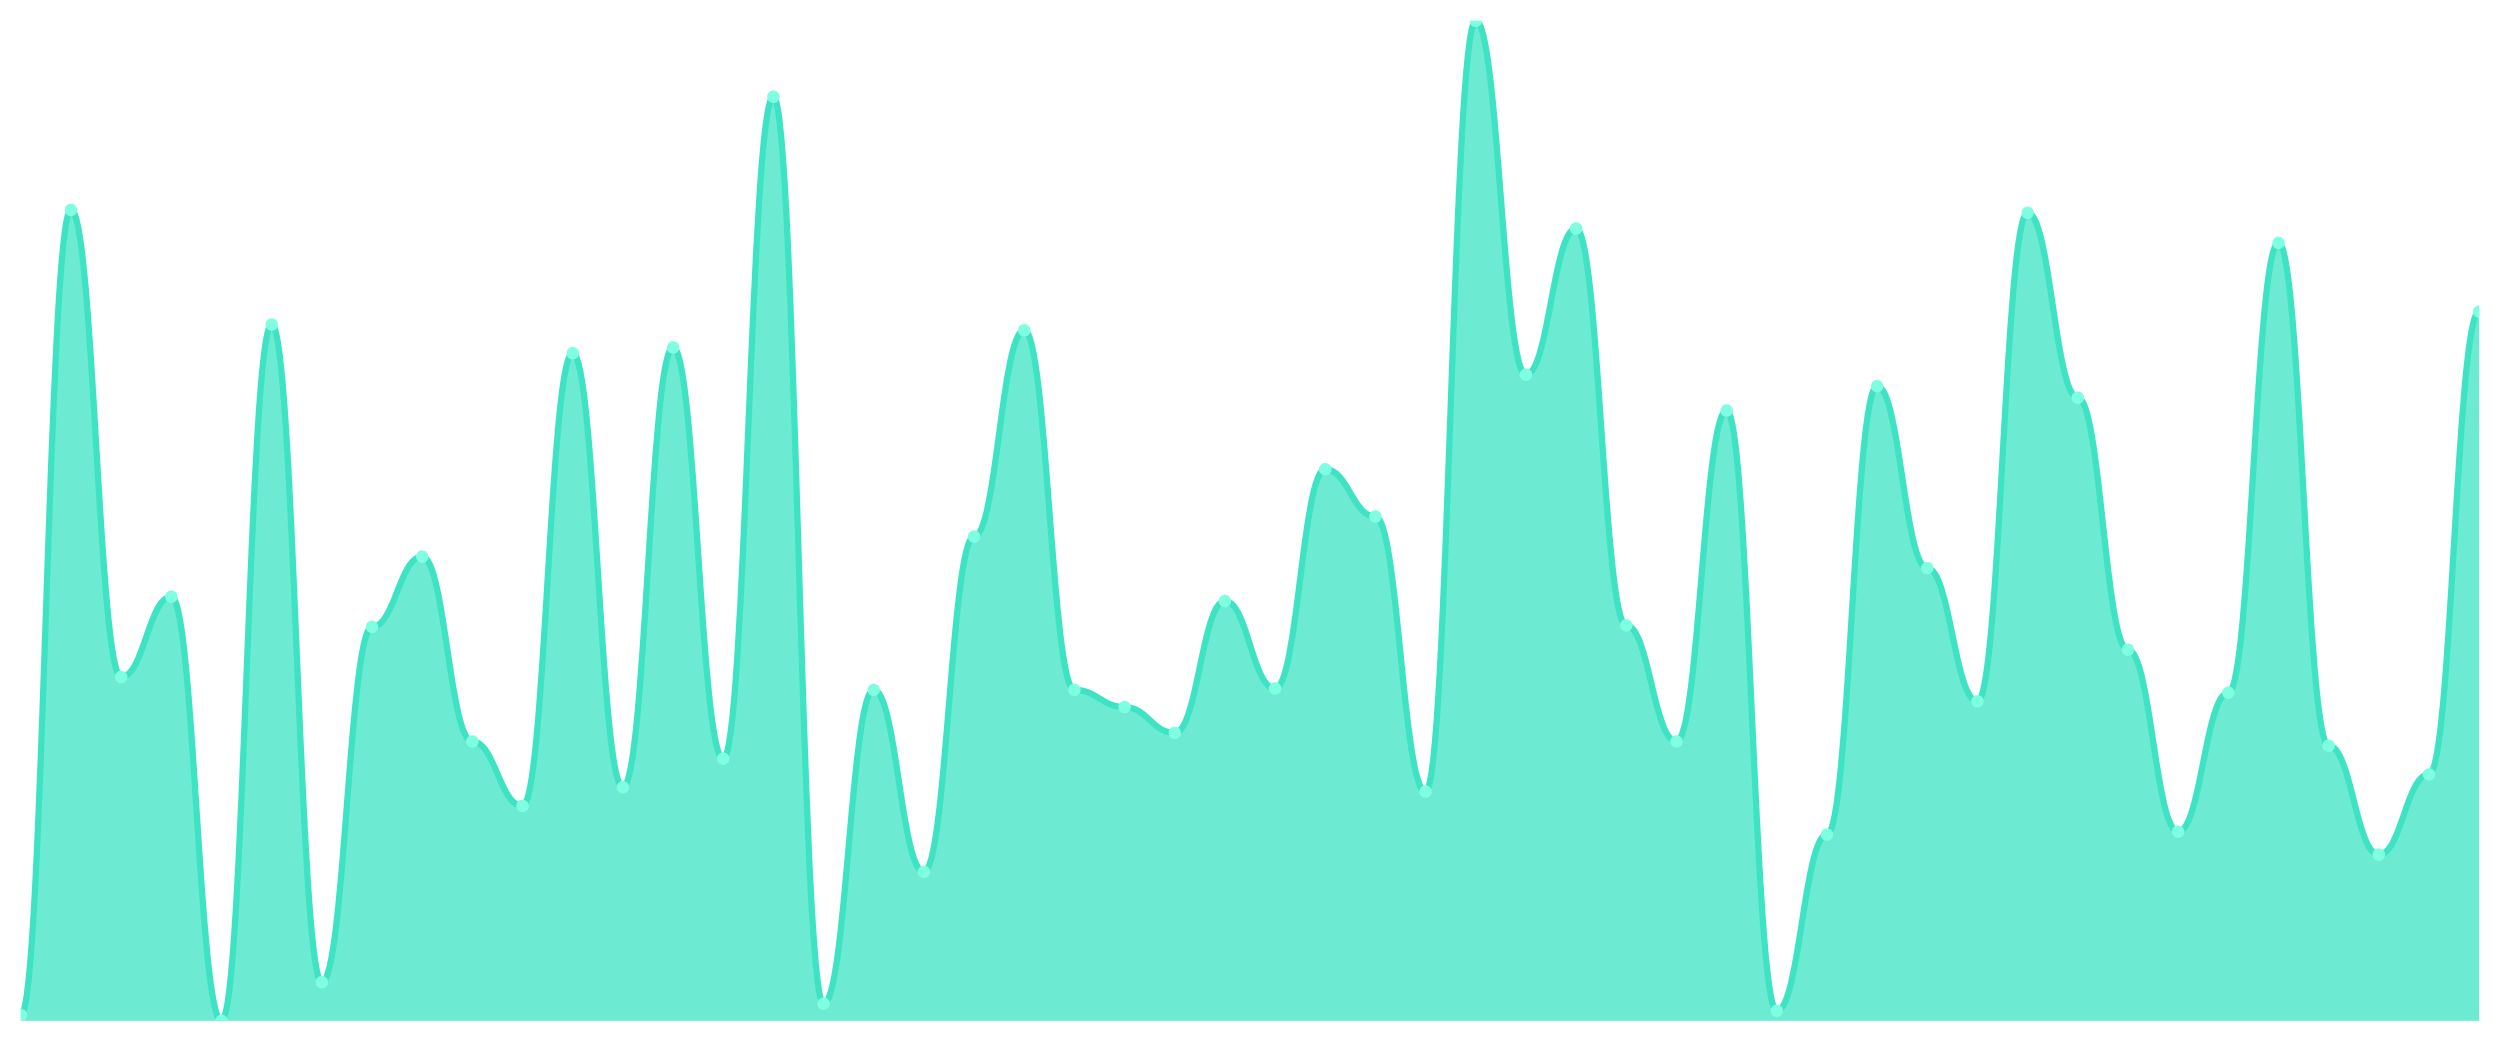
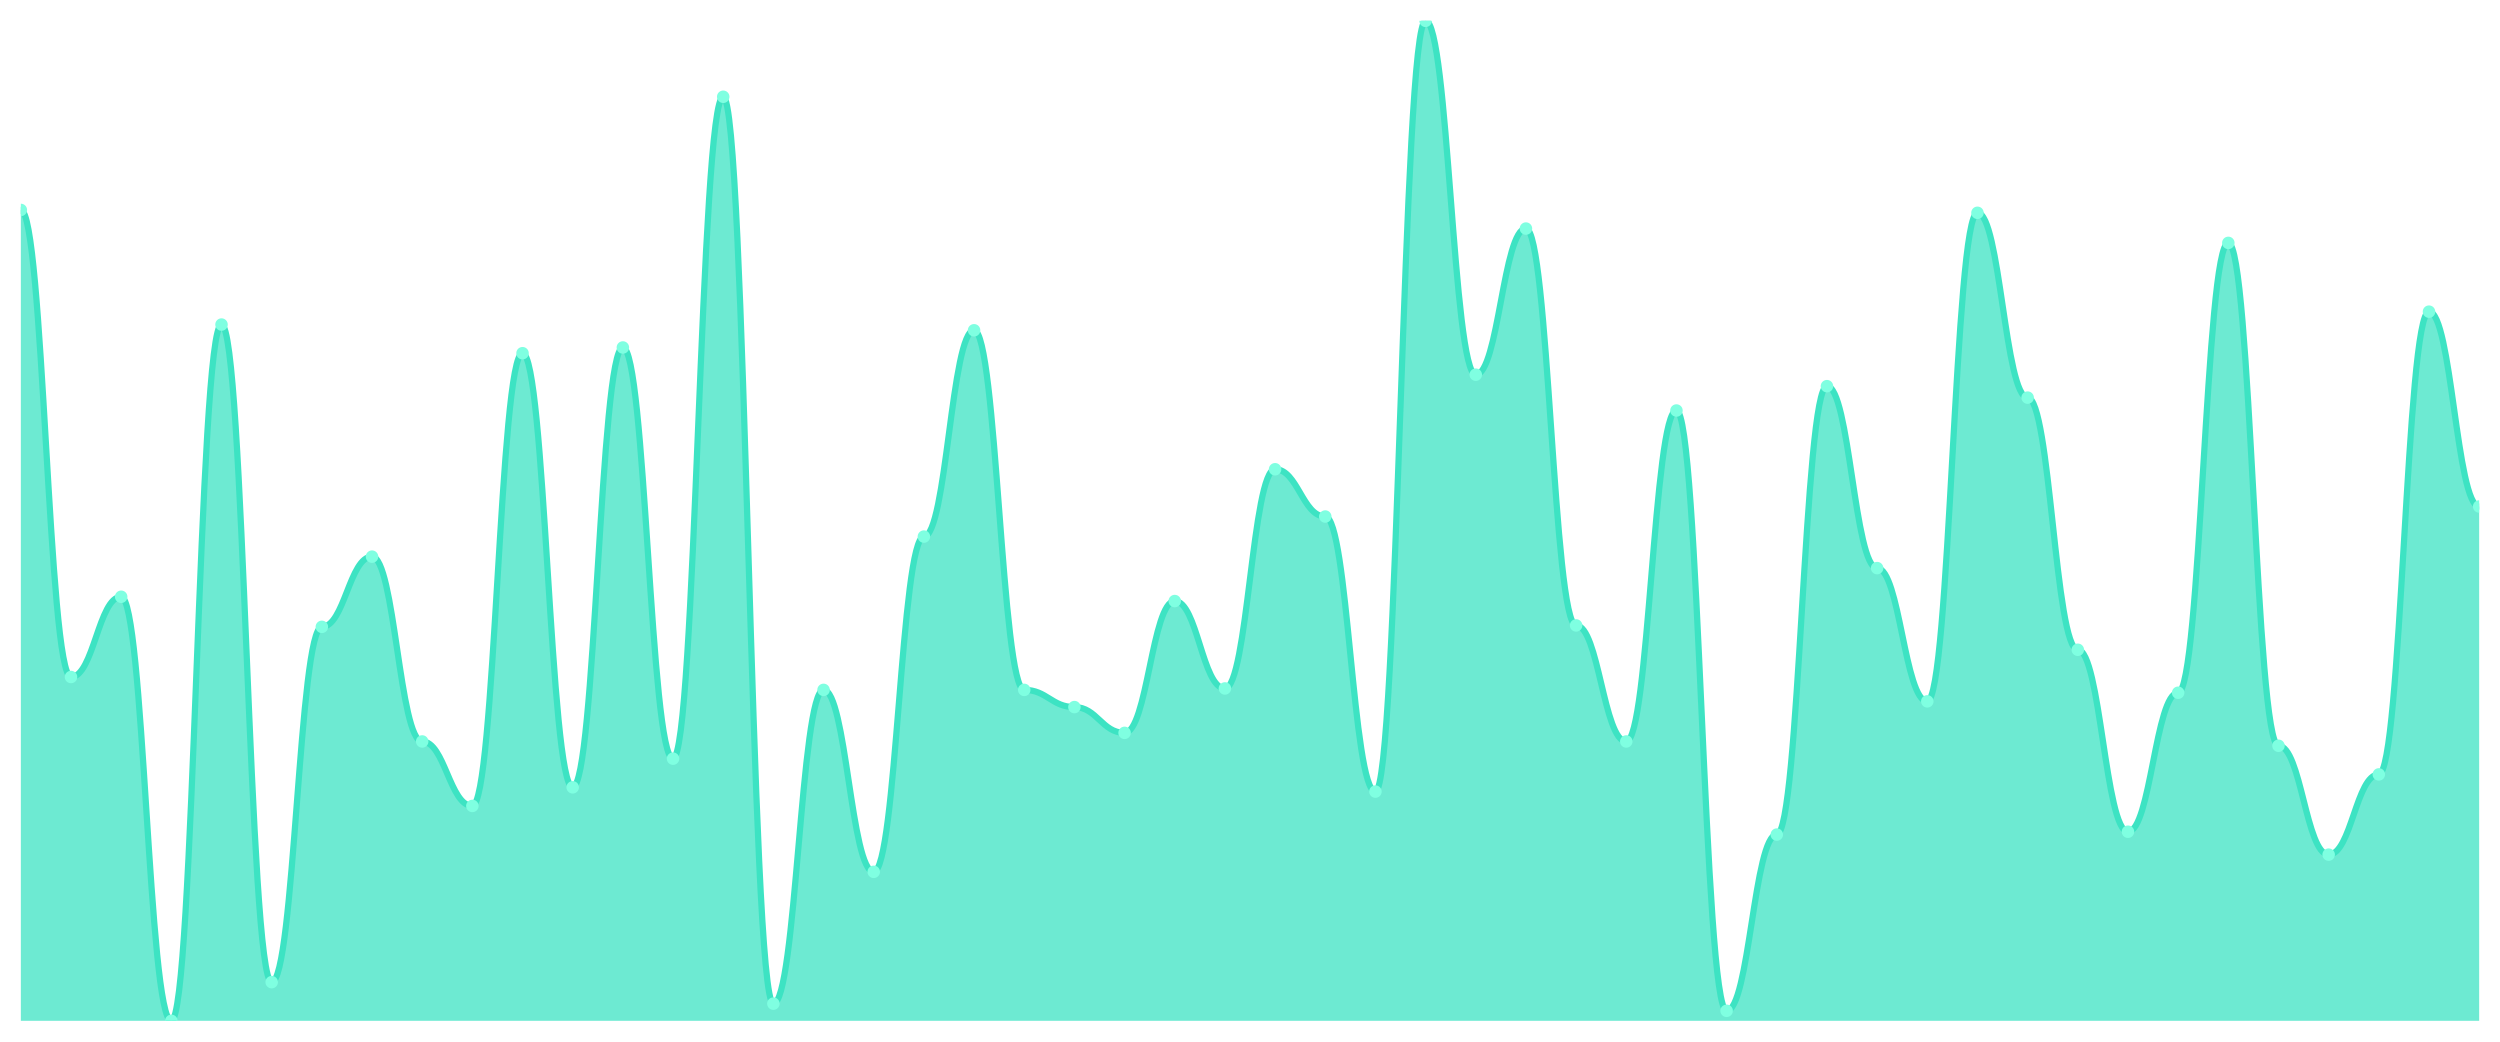
<svg xmlns="http://www.w3.org/2000/svg" viewBox="0 0 1200 500" width="1200" height="500">
  <defs>
    <clipPath id="c">
      <rect x="10" y="10" width="1180" height="480" />
    </clipPath>
  </defs>
  <rect width="1200" height="500" fill="none" />
  <g clip-path="url(#c)">
-     <path d="M 10,490 L 10,487.249 C 20.837,487.249 23.245,100.774 34.082,100.774 C 44.918,100.774 47.327,324.957 58.163,324.957 C 69,324.957 71.408,286.447 82.245,286.447 C 93.082,286.447 95.49,490 106.327,490 C 117.163,490 119.571,155.788 130.408,155.788 C 141.245,155.788 143.653,471.433 154.49,471.433 C 165.327,471.433 167.735,300.888 178.571,300.888 C 189.408,300.888 191.816,267.192 202.653,267.192 C 213.49,267.192 215.898,355.903 226.735,355.903 C 237.571,355.903 239.98,386.848 250.816,386.848 C 261.653,386.848 264.061,169.542 274.898,169.542 C 285.735,169.542 288.143,377.908 298.98,377.908 C 309.816,377.908 312.224,166.791 323.061,166.791 C 333.898,166.791 336.306,364.155 347.143,364.155 C 357.98,364.155 360.388,46.447 371.224,46.447 C 382.061,46.447 384.469,481.748 395.306,481.748 C 406.143,481.748 408.551,331.146 419.388,331.146 C 430.224,331.146 432.633,418.481 443.469,418.481 C 454.306,418.481 456.714,257.564 467.551,257.564 C 478.388,257.564 480.796,158.539 491.633,158.539 C 502.469,158.539 504.878,331.146 515.714,331.146 C 526.551,331.146 528.959,339.398 539.796,339.398 C 550.633,339.398 553.041,351.777 563.878,351.777 C 574.714,351.777 577.122,288.51 587.959,288.51 C 598.796,288.51 601.204,330.458 612.041,330.458 C 622.878,330.458 625.286,225.244 636.122,225.244 C 646.959,225.244 649.367,247.937 660.204,247.937 C 671.041,247.937 673.449,379.971 684.286,379.971 C 695.122,379.971 697.531,10 708.367,10 C 719.204,10 721.612,179.857 732.449,179.857 C 743.286,179.857 745.694,109.713 756.531,109.713 C 767.367,109.713 769.776,300.201 780.612,300.201 C 791.449,300.201 793.857,355.903 804.694,355.903 C 815.531,355.903 817.939,197.049 828.776,197.049 C 839.612,197.049 842.02,485.186 852.857,485.186 C 863.694,485.186 866.102,400.602 876.939,400.602 C 887.776,400.602 890.184,185.358 901.02,185.358 C 911.857,185.358 914.265,272.693 925.102,272.693 C 935.939,272.693 938.347,336.648 949.184,336.648 C 960.02,336.648 962.429,102.149 973.265,102.149 C 984.102,102.149 986.51,190.86 997.347,190.86 C 1008.184,190.86 1010.592,311.891 1021.429,311.891 C 1032.265,311.891 1034.673,399.226 1045.51,399.226 C 1056.347,399.226 1058.755,332.521 1069.592,332.521 C 1080.429,332.521 1082.837,116.59 1093.673,116.59 C 1104.51,116.59 1106.918,357.966 1117.755,357.966 C 1128.592,357.966 1131,410.229 1141.837,410.229 C 1152.673,410.229 1155.082,371.719 1165.918,371.719 C 1176.755,371.719 1179.163,149.599 1190,149.599 L 1190,490 Z" fill="rgba(61,227,195,0.75)" />
-     <path d="M 10,487.249 C 20.837,487.249 23.245,100.774 34.082,100.774 C 44.918,100.774 47.327,324.957 58.163,324.957 C 69,324.957 71.408,286.447 82.245,286.447 C 93.082,286.447 95.49,490 106.327,490 C 117.163,490 119.571,155.788 130.408,155.788 C 141.245,155.788 143.653,471.433 154.49,471.433 C 165.327,471.433 167.735,300.888 178.571,300.888 C 189.408,300.888 191.816,267.192 202.653,267.192 C 213.49,267.192 215.898,355.903 226.735,355.903 C 237.571,355.903 239.98,386.848 250.816,386.848 C 261.653,386.848 264.061,169.542 274.898,169.542 C 285.735,169.542 288.143,377.908 298.98,377.908 C 309.816,377.908 312.224,166.791 323.061,166.791 C 333.898,166.791 336.306,364.155 347.143,364.155 C 357.98,364.155 360.388,46.447 371.224,46.447 C 382.061,46.447 384.469,481.748 395.306,481.748 C 406.143,481.748 408.551,331.146 419.388,331.146 C 430.224,331.146 432.633,418.481 443.469,418.481 C 454.306,418.481 456.714,257.564 467.551,257.564 C 478.388,257.564 480.796,158.539 491.633,158.539 C 502.469,158.539 504.878,331.146 515.714,331.146 C 526.551,331.146 528.959,339.398 539.796,339.398 C 550.633,339.398 553.041,351.777 563.878,351.777 C 574.714,351.777 577.122,288.51 587.959,288.51 C 598.796,288.51 601.204,330.458 612.041,330.458 C 622.878,330.458 625.286,225.244 636.122,225.244 C 646.959,225.244 649.367,247.937 660.204,247.937 C 671.041,247.937 673.449,379.971 684.286,379.971 C 695.122,379.971 697.531,10 708.367,10 C 719.204,10 721.612,179.857 732.449,179.857 C 743.286,179.857 745.694,109.713 756.531,109.713 C 767.367,109.713 769.776,300.201 780.612,300.201 C 791.449,300.201 793.857,355.903 804.694,355.903 C 815.531,355.903 817.939,197.049 828.776,197.049 C 839.612,197.049 842.02,485.186 852.857,485.186 C 863.694,485.186 866.102,400.602 876.939,400.602 C 887.776,400.602 890.184,185.358 901.02,185.358 C 911.857,185.358 914.265,272.693 925.102,272.693 C 935.939,272.693 938.347,336.648 949.184,336.648 C 960.02,336.648 962.429,102.149 973.265,102.149 C 984.102,102.149 986.51,190.86 997.347,190.86 C 1008.184,190.86 1010.592,311.891 1021.429,311.891 C 1032.265,311.891 1034.673,399.226 1045.51,399.226 C 1056.347,399.226 1058.755,332.521 1069.592,332.521 C 1080.429,332.521 1082.837,116.59 1093.673,116.59 C 1104.51,116.59 1106.918,357.966 1117.755,357.966 C 1128.592,357.966 1131,410.229 1141.837,410.229 C 1152.673,410.229 1155.082,371.719 1165.918,371.719 C 1176.755,371.719 1179.163,149.599 1190,149.599" fill="none" stroke="#3de3c3" stroke-width="3" stroke-linecap="round" stroke-linejoin="round" />
-     <circle cx="10" cy="487.249" r="3" fill="#7fffe1" />
-     <circle cx="34.082" cy="100.774" r="3" fill="#7fffe1" />
-     <circle cx="58.163" cy="324.957" r="3" fill="#7fffe1" />
-     <circle cx="82.245" cy="286.447" r="3" fill="#7fffe1" />
-     <circle cx="106.327" cy="490" r="3" fill="#7fffe1" />
-     <circle cx="130.408" cy="155.788" r="3" fill="#7fffe1" />
-     <circle cx="154.49" cy="471.433" r="3" fill="#7fffe1" />
-     <circle cx="178.571" cy="300.888" r="3" fill="#7fffe1" />
-     <circle cx="202.653" cy="267.192" r="3" fill="#7fffe1" />
-     <circle cx="226.735" cy="355.903" r="3" fill="#7fffe1" />
-     <circle cx="250.816" cy="386.848" r="3" fill="#7fffe1" />
-     <circle cx="274.898" cy="169.542" r="3" fill="#7fffe1" />
-     <circle cx="298.98" cy="377.908" r="3" fill="#7fffe1" />
-     <circle cx="323.061" cy="166.791" r="3" fill="#7fffe1" />
-     <circle cx="347.143" cy="364.155" r="3" fill="#7fffe1" />
-     <circle cx="371.224" cy="46.447" r="3" fill="#7fffe1" />
-     <circle cx="395.306" cy="481.748" r="3" fill="#7fffe1" />
-     <circle cx="419.388" cy="331.146" r="3" fill="#7fffe1" />
-     <circle cx="443.469" cy="418.481" r="3" fill="#7fffe1" />
-     <circle cx="467.551" cy="257.564" r="3" fill="#7fffe1" />
-     <circle cx="491.633" cy="158.539" r="3" fill="#7fffe1" />
-     <circle cx="515.714" cy="331.146" r="3" fill="#7fffe1" />
-     <circle cx="539.796" cy="339.398" r="3" fill="#7fffe1" />
-     <circle cx="563.878" cy="351.777" r="3" fill="#7fffe1" />
-     <circle cx="587.959" cy="288.51" r="3" fill="#7fffe1" />
-     <circle cx="612.041" cy="330.458" r="3" fill="#7fffe1" />
-     <circle cx="636.122" cy="225.244" r="3" fill="#7fffe1" />
-     <circle cx="660.204" cy="247.937" r="3" fill="#7fffe1" />
-     <circle cx="684.286" cy="379.971" r="3" fill="#7fffe1" />
-     <circle cx="708.367" cy="10" r="3" fill="#7fffe1" />
-     <circle cx="732.449" cy="179.857" r="3" fill="#7fffe1" />
-     <circle cx="756.531" cy="109.713" r="3" fill="#7fffe1" />
-     <circle cx="780.612" cy="300.201" r="3" fill="#7fffe1" />
-     <circle cx="804.694" cy="355.903" r="3" fill="#7fffe1" />
-     <circle cx="828.776" cy="197.049" r="3" fill="#7fffe1" />
-     <circle cx="852.857" cy="485.186" r="3" fill="#7fffe1" />
-     <circle cx="876.939" cy="400.602" r="3" fill="#7fffe1" />
-     <circle cx="901.02" cy="185.358" r="3" fill="#7fffe1" />
-     <circle cx="925.102" cy="272.693" r="3" fill="#7fffe1" />
-     <circle cx="949.184" cy="336.648" r="3" fill="#7fffe1" />
-     <circle cx="973.265" cy="102.149" r="3" fill="#7fffe1" />
-     <circle cx="997.347" cy="190.86" r="3" fill="#7fffe1" />
-     <circle cx="1021.429" cy="311.891" r="3" fill="#7fffe1" />
-     <circle cx="1045.51" cy="399.226" r="3" fill="#7fffe1" />
-     <circle cx="1069.592" cy="332.521" r="3" fill="#7fffe1" />
-     <circle cx="1093.673" cy="116.59" r="3" fill="#7fffe1" />
-     <circle cx="1117.755" cy="357.966" r="3" fill="#7fffe1" />
-     <circle cx="1141.837" cy="410.229" r="3" fill="#7fffe1" />
-     <circle cx="1165.918" cy="371.719" r="3" fill="#7fffe1" />
-     <circle cx="1190" cy="149.599" r="3" fill="#7fffe1" />
+     <path d="M 10,490 L 10,100.774 C 20.837,100.774 23.245,324.957 34.082,324.957 C 44.918,324.957 47.327,286.447 58.163,286.447 C 69,286.447 71.408,490 82.245,490 C 93.082,490 95.49,155.788 106.327,155.788 C 117.163,155.788 119.571,471.433 130.408,471.433 C 141.245,471.433 143.653,300.888 154.49,300.888 C 165.327,300.888 167.735,267.192 178.571,267.192 C 189.408,267.192 191.816,355.903 202.653,355.903 C 213.49,355.903 215.898,386.848 226.735,386.848 C 237.571,386.848 239.98,169.542 250.816,169.542 C 261.653,169.542 264.061,377.908 274.898,377.908 C 285.735,377.908 288.143,166.791 298.98,166.791 C 309.816,166.791 312.224,364.155 323.061,364.155 C 333.898,364.155 336.306,46.447 347.143,46.447 C 357.98,46.447 360.388,481.748 371.224,481.748 C 382.061,481.748 384.469,331.146 395.306,331.146 C 406.143,331.146 408.551,418.481 419.388,418.481 C 430.224,418.481 432.633,257.564 443.469,257.564 C 454.306,257.564 456.714,158.539 467.551,158.539 C 478.388,158.539 480.796,331.146 491.633,331.146 C 502.469,331.146 504.878,339.398 515.714,339.398 C 526.551,339.398 528.959,351.777 539.796,351.777 C 550.633,351.777 553.041,288.51 563.878,288.51 C 574.714,288.51 577.122,330.458 587.959,330.458 C 598.796,330.458 601.204,225.244 612.041,225.244 C 622.878,225.244 625.286,247.937 636.122,247.937 C 646.959,247.937 649.367,379.971 660.204,379.971 C 671.041,379.971 673.449,10 684.286,10 C 695.122,10 697.531,179.857 708.367,179.857 C 719.204,179.857 721.612,109.713 732.449,109.713 C 743.286,109.713 745.694,300.201 756.531,300.201 C 767.367,300.201 769.776,355.903 780.612,355.903 C 791.449,355.903 793.857,197.049 804.694,197.049 C 815.531,197.049 817.939,485.186 828.776,485.186 C 839.612,485.186 842.02,400.602 852.857,400.602 C 863.694,400.602 866.102,185.358 876.939,185.358 C 887.776,185.358 890.184,272.693 901.02,272.693 C 911.857,272.693 914.265,336.648 925.102,336.648 C 935.939,336.648 938.347,102.149 949.184,102.149 C 960.02,102.149 962.429,190.86 973.265,190.86 C 984.102,190.86 986.51,311.891 997.347,311.891 C 1008.184,311.891 1010.592,399.226 1021.429,399.226 C 1032.265,399.226 1034.673,332.521 1045.51,332.521 C 1056.347,332.521 1058.755,116.59 1069.592,116.59 C 1080.429,116.59 1082.837,357.966 1093.673,357.966 C 1104.51,357.966 1106.918,410.229 1117.755,410.229 C 1128.592,410.229 1131,371.719 1141.837,371.719 C 1152.673,371.719 1155.082,149.599 1165.918,149.599 C 1176.755,149.599 1179.163,243.123 1190,243.123 L 1190,490 Z" fill="rgba(61,227,195,0.75)" />
+     <path d="M 10,100.774 C 20.837,100.774 23.245,324.957 34.082,324.957 C 44.918,324.957 47.327,286.447 58.163,286.447 C 69,286.447 71.408,490 82.245,490 C 93.082,490 95.49,155.788 106.327,155.788 C 117.163,155.788 119.571,471.433 130.408,471.433 C 141.245,471.433 143.653,300.888 154.49,300.888 C 165.327,300.888 167.735,267.192 178.571,267.192 C 189.408,267.192 191.816,355.903 202.653,355.903 C 213.49,355.903 215.898,386.848 226.735,386.848 C 237.571,386.848 239.98,169.542 250.816,169.542 C 261.653,169.542 264.061,377.908 274.898,377.908 C 285.735,377.908 288.143,166.791 298.98,166.791 C 309.816,166.791 312.224,364.155 323.061,364.155 C 333.898,364.155 336.306,46.447 347.143,46.447 C 357.98,46.447 360.388,481.748 371.224,481.748 C 382.061,481.748 384.469,331.146 395.306,331.146 C 406.143,331.146 408.551,418.481 419.388,418.481 C 430.224,418.481 432.633,257.564 443.469,257.564 C 454.306,257.564 456.714,158.539 467.551,158.539 C 478.388,158.539 480.796,331.146 491.633,331.146 C 502.469,331.146 504.878,339.398 515.714,339.398 C 526.551,339.398 528.959,351.777 539.796,351.777 C 550.633,351.777 553.041,288.51 563.878,288.51 C 574.714,288.51 577.122,330.458 587.959,330.458 C 598.796,330.458 601.204,225.244 612.041,225.244 C 622.878,225.244 625.286,247.937 636.122,247.937 C 646.959,247.937 649.367,379.971 660.204,379.971 C 671.041,379.971 673.449,10 684.286,10 C 695.122,10 697.531,179.857 708.367,179.857 C 719.204,179.857 721.612,109.713 732.449,109.713 C 743.286,109.713 745.694,300.201 756.531,300.201 C 767.367,300.201 769.776,355.903 780.612,355.903 C 791.449,355.903 793.857,197.049 804.694,197.049 C 815.531,197.049 817.939,485.186 828.776,485.186 C 839.612,485.186 842.02,400.602 852.857,400.602 C 863.694,400.602 866.102,185.358 876.939,185.358 C 887.776,185.358 890.184,272.693 901.02,272.693 C 911.857,272.693 914.265,336.648 925.102,336.648 C 935.939,336.648 938.347,102.149 949.184,102.149 C 960.02,102.149 962.429,190.86 973.265,190.86 C 984.102,190.86 986.51,311.891 997.347,311.891 C 1008.184,311.891 1010.592,399.226 1021.429,399.226 C 1032.265,399.226 1034.673,332.521 1045.51,332.521 C 1056.347,332.521 1058.755,116.59 1069.592,116.59 C 1080.429,116.59 1082.837,357.966 1093.673,357.966 C 1104.51,357.966 1106.918,410.229 1117.755,410.229 C 1128.592,410.229 1131,371.719 1141.837,371.719 C 1152.673,371.719 1155.082,149.599 1165.918,149.599 C 1176.755,149.599 1179.163,243.123 1190,243.123" fill="none" stroke="#3de3c3" stroke-width="3" stroke-linecap="round" stroke-linejoin="round" />
+     <circle cx="10" cy="100.774" r="3" fill="#7fffe1" />
+     <circle cx="34.082" cy="324.957" r="3" fill="#7fffe1" />
+     <circle cx="58.163" cy="286.447" r="3" fill="#7fffe1" />
+     <circle cx="82.245" cy="490" r="3" fill="#7fffe1" />
+     <circle cx="106.327" cy="155.788" r="3" fill="#7fffe1" />
+     <circle cx="130.408" cy="471.433" r="3" fill="#7fffe1" />
+     <circle cx="154.49" cy="300.888" r="3" fill="#7fffe1" />
+     <circle cx="178.571" cy="267.192" r="3" fill="#7fffe1" />
+     <circle cx="202.653" cy="355.903" r="3" fill="#7fffe1" />
+     <circle cx="226.735" cy="386.848" r="3" fill="#7fffe1" />
+     <circle cx="250.816" cy="169.542" r="3" fill="#7fffe1" />
+     <circle cx="274.898" cy="377.908" r="3" fill="#7fffe1" />
+     <circle cx="298.98" cy="166.791" r="3" fill="#7fffe1" />
+     <circle cx="323.061" cy="364.155" r="3" fill="#7fffe1" />
+     <circle cx="347.143" cy="46.447" r="3" fill="#7fffe1" />
+     <circle cx="371.224" cy="481.748" r="3" fill="#7fffe1" />
+     <circle cx="395.306" cy="331.146" r="3" fill="#7fffe1" />
+     <circle cx="419.388" cy="418.481" r="3" fill="#7fffe1" />
+     <circle cx="443.469" cy="257.564" r="3" fill="#7fffe1" />
+     <circle cx="467.551" cy="158.539" r="3" fill="#7fffe1" />
+     <circle cx="491.633" cy="331.146" r="3" fill="#7fffe1" />
+     <circle cx="515.714" cy="339.398" r="3" fill="#7fffe1" />
+     <circle cx="539.796" cy="351.777" r="3" fill="#7fffe1" />
+     <circle cx="563.878" cy="288.51" r="3" fill="#7fffe1" />
+     <circle cx="587.959" cy="330.458" r="3" fill="#7fffe1" />
+     <circle cx="612.041" cy="225.244" r="3" fill="#7fffe1" />
+     <circle cx="636.122" cy="247.937" r="3" fill="#7fffe1" />
+     <circle cx="660.204" cy="379.971" r="3" fill="#7fffe1" />
+     <circle cx="684.286" cy="10" r="3" fill="#7fffe1" />
+     <circle cx="708.367" cy="179.857" r="3" fill="#7fffe1" />
+     <circle cx="732.449" cy="109.713" r="3" fill="#7fffe1" />
+     <circle cx="756.531" cy="300.201" r="3" fill="#7fffe1" />
+     <circle cx="780.612" cy="355.903" r="3" fill="#7fffe1" />
+     <circle cx="804.694" cy="197.049" r="3" fill="#7fffe1" />
+     <circle cx="828.776" cy="485.186" r="3" fill="#7fffe1" />
+     <circle cx="852.857" cy="400.602" r="3" fill="#7fffe1" />
+     <circle cx="876.939" cy="185.358" r="3" fill="#7fffe1" />
+     <circle cx="901.02" cy="272.693" r="3" fill="#7fffe1" />
+     <circle cx="925.102" cy="336.648" r="3" fill="#7fffe1" />
+     <circle cx="949.184" cy="102.149" r="3" fill="#7fffe1" />
+     <circle cx="973.265" cy="190.86" r="3" fill="#7fffe1" />
+     <circle cx="997.347" cy="311.891" r="3" fill="#7fffe1" />
+     <circle cx="1021.429" cy="399.226" r="3" fill="#7fffe1" />
+     <circle cx="1045.51" cy="332.521" r="3" fill="#7fffe1" />
+     <circle cx="1069.592" cy="116.59" r="3" fill="#7fffe1" />
+     <circle cx="1093.673" cy="357.966" r="3" fill="#7fffe1" />
+     <circle cx="1117.755" cy="410.229" r="3" fill="#7fffe1" />
+     <circle cx="1141.837" cy="371.719" r="3" fill="#7fffe1" />
+     <circle cx="1165.918" cy="149.599" r="3" fill="#7fffe1" />
+     <circle cx="1190" cy="243.123" r="3" fill="#7fffe1" />
  </g>
</svg>
